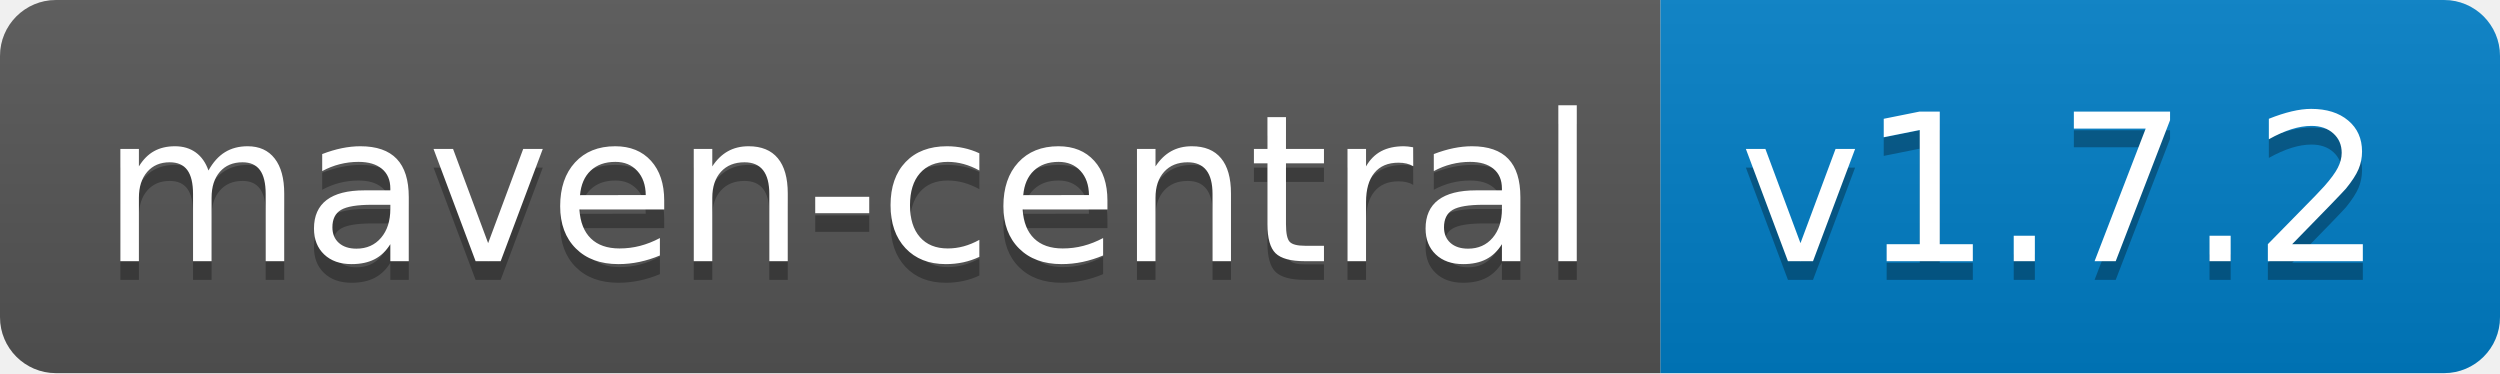
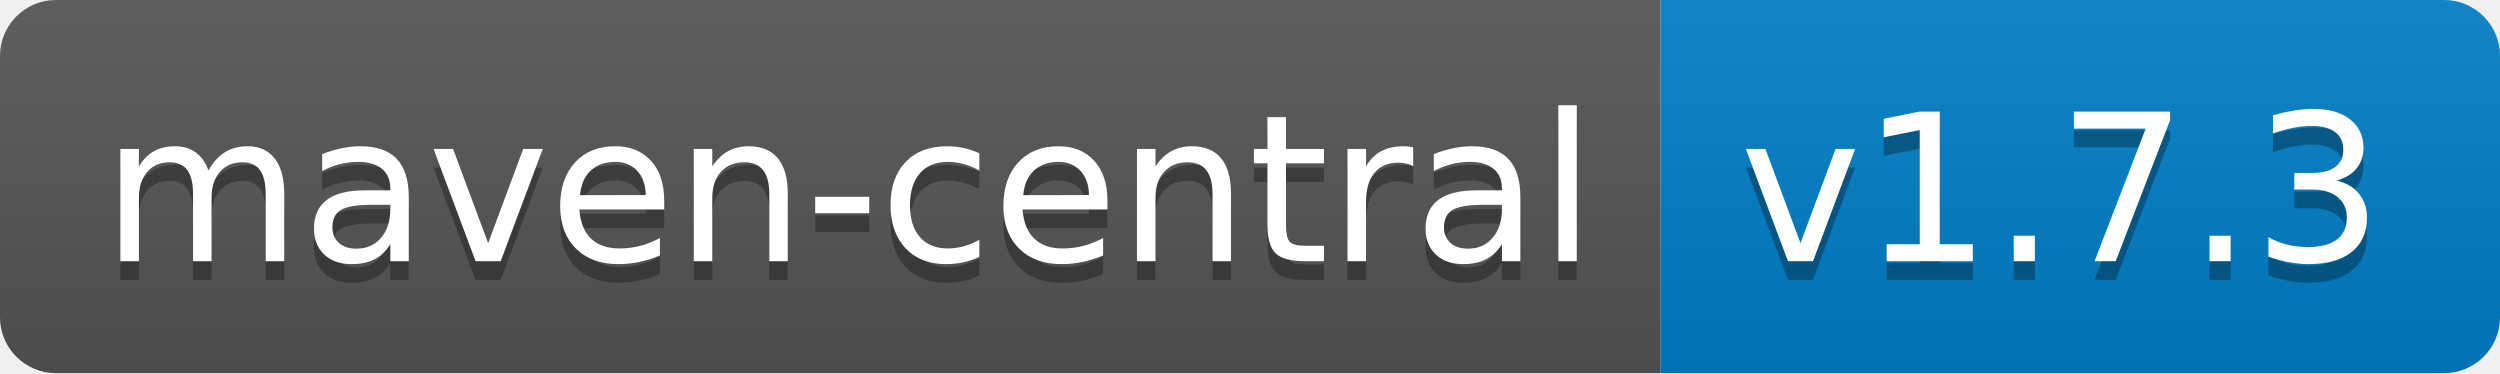
<svg xmlns="http://www.w3.org/2000/svg" width="134" height="20">
  <linearGradient id="b" x2="0" y2="100%">
    <stop offset="0" stop-color="#bbb" stop-opacity=".1" />
    <stop offset="1" stop-opacity=".1" />
  </linearGradient>
  <clipPath id="a">
    <rect width="134" height="20" rx="3" fill="#fff" />
  </clipPath>
  <g clip-path="url(#a)">
    <path fill="#555" d="M0 0h89v20H0z" />
    <path fill="#007ec6" d="M89 0h45v20H89z" />
    <path fill="url(#b)" d="M0 0h134v20H0z" />
  </g>
  <g fill="#fff" text-anchor="middle" font-family="DejaVu Sans,Verdana,Geneva,sans-serif" font-size="110">
    <text x="455" y="150" fill="#010101" fill-opacity=".3" transform="scale(.1)" textLength="790">maven-central</text>
    <text x="455" y="140" transform="scale(.1)" textLength="790">maven-central</text>
-     <text x="1105" y="150" fill="#010101" fill-opacity=".3" transform="scale(.1)" textLength="350">v1.7.2</text>
-     <text x="1105" y="140" transform="scale(.1)" textLength="350">v1.7.2</text>
+     <text x="1105" y="150" fill="#010101" fill-opacity=".3" transform="scale(.1)" textLength="350">v1.7.3</text>
+     <text x="1105" y="140" transform="scale(.1)" textLength="350">v1.7.3</text>
  </g>
</svg>
